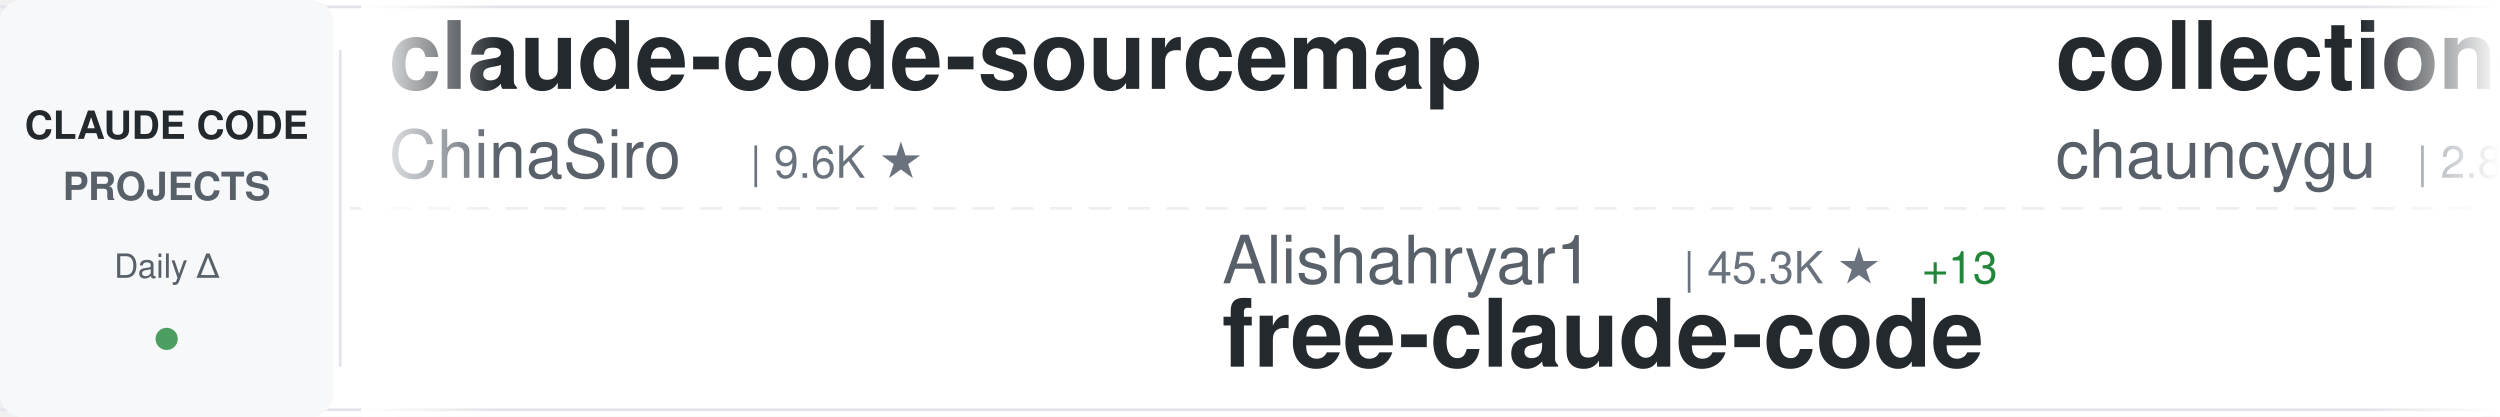
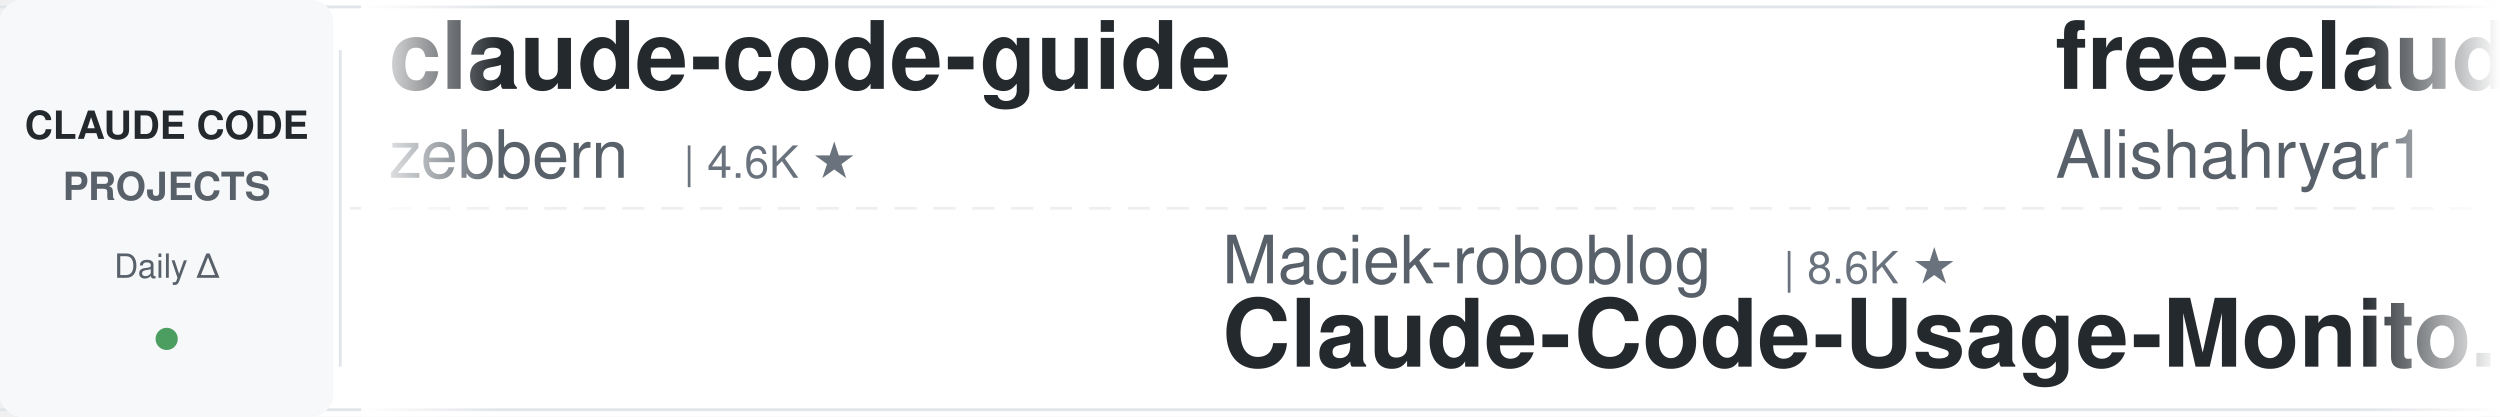
<svg xmlns="http://www.w3.org/2000/svg" width="900" height="150">
  <defs>
    <linearGradient id="awesomeLeftFade" x1="0%" y1="0%" x2="100%" y2="0%">
      <stop offset="0%" style="stop-color:#ffffff;stop-opacity:1" />
      <stop offset="100%" style="stop-color:#ffffff;stop-opacity:0" />
    </linearGradient>
    <linearGradient id="awesomeRightFade" x1="0%" y1="0%" x2="100%" y2="0%">
      <stop offset="0%" style="stop-color:#ffffff;stop-opacity:0" />
      <stop offset="100%" style="stop-color:#ffffff;stop-opacity:1" />
    </linearGradient>
  </defs>
  <rect width="900" height="150" fill="#ffffff" rx="8" />
  <rect x="0" y="2" width="900" height="1" fill="#e1e4e8" />
  <rect x="0" y="147" width="900" height="1" fill="#e1e4e8" />
  <line x1="0" y1="75" x2="900" y2="75" stroke="#e1e4e8" stroke-width="1" stroke-dasharray="8 6" opacity="0.6" />
  <rect x="0" y="0" width="120" height="150" fill="#f6f8fa" rx="8" />
  <text x="60" y="50" font-family="-apple-system, BlinkMacSystemFont, 'Segoe UI', Helvetica, Arial, sans-serif" font-size="14" font-weight="600" fill="#24292e" text-anchor="middle">CLAUDE CODE</text>
  <text x="60" y="72" font-family="-apple-system, BlinkMacSystemFont, 'Segoe UI', Helvetica, Arial, sans-serif" font-size="14" font-weight="600" fill="#586069" text-anchor="middle">PROJECTS</text>
  <text x="60" y="100" font-family="-apple-system, BlinkMacSystemFont, 'Segoe UI', Helvetica, Arial, sans-serif" font-size="12" font-weight="500" fill="#586069" text-anchor="middle">Daily Δ</text>
  <circle cx="60" cy="122" r="4" fill="#22863a" opacity="0.8" />
  <rect x="122" y="18" width="1" height="114" fill="#e1e4e8" />
  <clipPath id="awesomeTickerClip">
    <rect x="130" y="0" width="770" height="150" />
  </clipPath>
  <g clip-path="url(#awesomeTickerClip)">
    <g id="awesomeTickerItems">
      <animateTransform attributeName="transform" attributeType="XML" type="translate" from="0 0" to="-3000 0" dur="54s" repeatCount="indefinite" />
      <g transform="translate(0, 0)">
-         <text x="140" y="32" font-family="-apple-system, BlinkMacSystemFont, 'Segoe UI', Helvetica, Arial, sans-serif" font-size="34" font-weight="600" fill="#24292e">claude-code-sourcemap</text>
-         <text x="140" y="64" font-family="-apple-system, BlinkMacSystemFont, 'Segoe UI', Helvetica, Arial, sans-serif" font-size="24" font-weight="400" fill="#586069">ChinaSiro</text>
-         <text x="270" y="64" font-family="-apple-system, BlinkMacSystemFont, 'Segoe UI', Helvetica, Arial, sans-serif" font-size="16" font-weight="500" fill="#6a737d">| 9.6K ★</text>
+         <text x="140" y="32" font-family="-apple-system, BlinkMacSystemFont, 'Segoe UI', Helvetica, Arial, sans-serif" font-size="34" font-weight="600" fill="#24292e">claude-code-guide</text>
+         <text x="140" y="64" font-family="-apple-system, BlinkMacSystemFont, 'Segoe UI', Helvetica, Arial, sans-serif" font-size="24" font-weight="400" fill="#586069">zebbern</text>
+         <text x="246" y="64" font-family="-apple-system, BlinkMacSystemFont, 'Segoe UI', Helvetica, Arial, sans-serif" font-size="16" font-weight="500" fill="#6a737d">| 4.6K ★</text>
      </g>
      <g transform="translate(300, 0)">
-         <text x="140" y="102" font-family="-apple-system, BlinkMacSystemFont, 'Segoe UI', Helvetica, Arial, sans-serif" font-size="24" font-weight="400" fill="#586069">Alishahryar1</text>
-         <text x="306" y="102" font-family="-apple-system, BlinkMacSystemFont, 'Segoe UI', Helvetica, Arial, sans-serif" font-size="16" font-weight="500" fill="#6a737d">| 45.3K ★</text>
-         <text x="392" y="102" font-family="-apple-system, BlinkMacSystemFont, 'Segoe UI', Helvetica, Arial, sans-serif" font-size="16" font-weight="500" fill="#22863a"> +13</text>
-         <text x="140" y="132" font-family="-apple-system, BlinkMacSystemFont, 'Segoe UI', Helvetica, Arial, sans-serif" font-size="34" font-weight="600" fill="#24292e">free-claude-code</text>
+         <text x="140" y="102" font-family="-apple-system, BlinkMacSystemFont, 'Segoe UI', Helvetica, Arial, sans-serif" font-size="24" font-weight="400" fill="#586069">Maciek-roboblog</text>
+         <text x="342" y="102" font-family="-apple-system, BlinkMacSystemFont, 'Segoe UI', Helvetica, Arial, sans-serif" font-size="16" font-weight="500" fill="#6a737d">| 8.6K ★</text>
+         <text x="140" y="132" font-family="-apple-system, BlinkMacSystemFont, 'Segoe UI', Helvetica, Arial, sans-serif" font-size="34" font-weight="600" fill="#24292e">Claude-Code-Usage-Monito...</text>
      </g>
      <g transform="translate(600, 0)">
-         <text x="140" y="32" font-family="-apple-system, BlinkMacSystemFont, 'Segoe UI', Helvetica, Arial, sans-serif" font-size="34" font-weight="600" fill="#24292e">collection-claude-code-s...</text>
-         <text x="140" y="64" font-family="-apple-system, BlinkMacSystemFont, 'Segoe UI', Helvetica, Arial, sans-serif" font-size="24" font-weight="400" fill="#586069">chauncygu</text>
-         <text x="270" y="64" font-family="-apple-system, BlinkMacSystemFont, 'Segoe UI', Helvetica, Arial, sans-serif" font-size="16" font-weight="500" fill="#6a737d">| 2.8K ★</text>
+         <text x="140" y="32" font-family="-apple-system, BlinkMacSystemFont, 'Segoe UI', Helvetica, Arial, sans-serif" font-size="34" font-weight="600" fill="#24292e">free-claude-code</text>
+         <text x="140" y="64" font-family="-apple-system, BlinkMacSystemFont, 'Segoe UI', Helvetica, Arial, sans-serif" font-size="24" font-weight="400" fill="#586069">Alishahryar1</text>
+         <text x="306" y="64" font-family="-apple-system, BlinkMacSystemFont, 'Segoe UI', Helvetica, Arial, sans-serif" font-size="16" font-weight="500" fill="#6a737d">| 45.3K ★</text>
+         <text x="392" y="64" font-family="-apple-system, BlinkMacSystemFont, 'Segoe UI', Helvetica, Arial, sans-serif" font-size="16" font-weight="500" fill="#22863a"> +15</text>
      </g>
      <g transform="translate(900, 0)">
-         <text x="140" y="102" font-family="-apple-system, BlinkMacSystemFont, 'Segoe UI', Helvetica, Arial, sans-serif" font-size="24" font-weight="400" fill="#586069">asgeirtj</text>
-         <text x="258" y="102" font-family="-apple-system, BlinkMacSystemFont, 'Segoe UI', Helvetica, Arial, sans-serif" font-size="16" font-weight="500" fill="#6a737d">| 62.8K ★</text>
-         <text x="344" y="102" font-family="-apple-system, BlinkMacSystemFont, 'Segoe UI', Helvetica, Arial, sans-serif" font-size="16" font-weight="500" fill="#22863a"> +7</text>
-         <text x="140" y="132" font-family="-apple-system, BlinkMacSystemFont, 'Segoe UI', Helvetica, Arial, sans-serif" font-size="34" font-weight="600" fill="#24292e">system_prompts_leaks</text>
+         <text x="140" y="102" font-family="-apple-system, BlinkMacSystemFont, 'Segoe UI', Helvetica, Arial, sans-serif" font-size="24" font-weight="400" fill="#586069">sugyan</text>
+         <text x="234" y="102" font-family="-apple-system, BlinkMacSystemFont, 'Segoe UI', Helvetica, Arial, sans-serif" font-size="16" font-weight="500" fill="#6a737d">| 1.1K ★</text>
+         <text x="140" y="132" font-family="-apple-system, BlinkMacSystemFont, 'Segoe UI', Helvetica, Arial, sans-serif" font-size="34" font-weight="600" fill="#24292e">claude-code-webui</text>
      </g>
      <g transform="translate(1200, 0)">
-         <text x="140" y="32" font-family="-apple-system, BlinkMacSystemFont, 'Segoe UI', Helvetica, Arial, sans-serif" font-size="34" font-weight="600" fill="#24292e">Claude-Code-Source-Study</text>
-         <text x="140" y="64" font-family="-apple-system, BlinkMacSystemFont, 'Segoe UI', Helvetica, Arial, sans-serif" font-size="24" font-weight="400" fill="#586069">luyao618</text>
-         <text x="258" y="64" font-family="-apple-system, BlinkMacSystemFont, 'Segoe UI', Helvetica, Arial, sans-serif" font-size="16" font-weight="500" fill="#6a737d">| 1.7K ★</text>
+         <text x="140" y="32" font-family="-apple-system, BlinkMacSystemFont, 'Segoe UI', Helvetica, Arial, sans-serif" font-size="34" font-weight="600" fill="#24292e">skills</text>
+         <text x="140" y="64" font-family="-apple-system, BlinkMacSystemFont, 'Segoe UI', Helvetica, Arial, sans-serif" font-size="24" font-weight="400" fill="#586069">anthropics</text>
+         <text x="282" y="64" font-family="-apple-system, BlinkMacSystemFont, 'Segoe UI', Helvetica, Arial, sans-serif" font-size="16" font-weight="500" fill="#6a737d">| 168.3K ★</text>
+         <text x="377" y="64" font-family="-apple-system, BlinkMacSystemFont, 'Segoe UI', Helvetica, Arial, sans-serif" font-size="16" font-weight="500" fill="#22863a"> +88</text>
      </g>
      <g transform="translate(1500, 0)">
-         <text x="140" y="102" font-family="-apple-system, BlinkMacSystemFont, 'Segoe UI', Helvetica, Arial, sans-serif" font-size="24" font-weight="400" fill="#586069">liuup</text>
-         <text x="222" y="102" font-family="-apple-system, BlinkMacSystemFont, 'Segoe UI', Helvetica, Arial, sans-serif" font-size="16" font-weight="500" fill="#6a737d">| 3.8K ★</text>
-         <text x="299" y="102" font-family="-apple-system, BlinkMacSystemFont, 'Segoe UI', Helvetica, Arial, sans-serif" font-size="16" font-weight="500" fill="#22863a"> +2</text>
-         <text x="140" y="132" font-family="-apple-system, BlinkMacSystemFont, 'Segoe UI', Helvetica, Arial, sans-serif" font-size="34" font-weight="600" fill="#24292e">claude-code-analysis</text>
+         <text x="140" y="102" font-family="-apple-system, BlinkMacSystemFont, 'Segoe UI', Helvetica, Arial, sans-serif" font-size="24" font-weight="400" fill="#586069">guanshan</text>
+         <text x="258" y="102" font-family="-apple-system, BlinkMacSystemFont, 'Segoe UI', Helvetica, Arial, sans-serif" font-size="16" font-weight="500" fill="#6a737d">| 61 ★</text>
+         <text x="140" y="132" font-family="-apple-system, BlinkMacSystemFont, 'Segoe UI', Helvetica, Arial, sans-serif" font-size="34" font-weight="600" fill="#24292e">ClaudeCode</text>
      </g>
      <g transform="translate(1800, 0)">
-         <text x="140" y="32" font-family="-apple-system, BlinkMacSystemFont, 'Segoe UI', Helvetica, Arial, sans-serif" font-size="34" font-weight="600" fill="#24292e">claude-code-transcripts</text>
-         <text x="140" y="64" font-family="-apple-system, BlinkMacSystemFont, 'Segoe UI', Helvetica, Arial, sans-serif" font-size="24" font-weight="400" fill="#586069">simonw</text>
-         <text x="234" y="64" font-family="-apple-system, BlinkMacSystemFont, 'Segoe UI', Helvetica, Arial, sans-serif" font-size="16" font-weight="500" fill="#6a737d">| 1.7K ★</text>
+         <text x="140" y="32" font-family="-apple-system, BlinkMacSystemFont, 'Segoe UI', Helvetica, Arial, sans-serif" font-size="34" font-weight="600" fill="#24292e">Claude-code</text>
+         <text x="140" y="64" font-family="-apple-system, BlinkMacSystemFont, 'Segoe UI', Helvetica, Arial, sans-serif" font-size="24" font-weight="400" fill="#586069">zstmfhy</text>
+         <text x="246" y="64" font-family="-apple-system, BlinkMacSystemFont, 'Segoe UI', Helvetica, Arial, sans-serif" font-size="16" font-weight="500" fill="#6a737d">| 190 ★</text>
      </g>
      <g transform="translate(2100, 0)">
-         <text x="140" y="102" font-family="-apple-system, BlinkMacSystemFont, 'Segoe UI', Helvetica, Arial, sans-serif" font-size="24" font-weight="400" fill="#586069">feiskyer</text>
-         <text x="258" y="102" font-family="-apple-system, BlinkMacSystemFont, 'Segoe UI', Helvetica, Arial, sans-serif" font-size="16" font-weight="500" fill="#6a737d">| 1.6K ★</text>
-         <text x="140" y="132" font-family="-apple-system, BlinkMacSystemFont, 'Segoe UI', Helvetica, Arial, sans-serif" font-size="34" font-weight="600" fill="#24292e">claude-code-settings</text>
+         <text x="140" y="102" font-family="-apple-system, BlinkMacSystemFont, 'Segoe UI', Helvetica, Arial, sans-serif" font-size="24" font-weight="400" fill="#586069">kodu-ai</text>
+         <text x="246" y="102" font-family="-apple-system, BlinkMacSystemFont, 'Segoe UI', Helvetica, Arial, sans-serif" font-size="16" font-weight="500" fill="#6a737d">| 5.2K ★</text>
+         <text x="323" y="102" font-family="-apple-system, BlinkMacSystemFont, 'Segoe UI', Helvetica, Arial, sans-serif" font-size="16" font-weight="500" fill="#cb2431"> -1</text>
+         <text x="140" y="132" font-family="-apple-system, BlinkMacSystemFont, 'Segoe UI', Helvetica, Arial, sans-serif" font-size="34" font-weight="600" fill="#24292e">claude-coder</text>
      </g>
      <g transform="translate(2400, 0)">
-         <text x="140" y="32" font-family="-apple-system, BlinkMacSystemFont, 'Segoe UI', Helvetica, Arial, sans-serif" font-size="34" font-weight="600" fill="#24292e">claude-code-cli</text>
-         <text x="140" y="64" font-family="-apple-system, BlinkMacSystemFont, 'Segoe UI', Helvetica, Arial, sans-serif" font-size="24" font-weight="400" fill="#586069">huangserva</text>
-         <text x="282" y="64" font-family="-apple-system, BlinkMacSystemFont, 'Segoe UI', Helvetica, Arial, sans-serif" font-size="16" font-weight="500" fill="#6a737d">| 623 ★</text>
+         <text x="140" y="32" font-family="-apple-system, BlinkMacSystemFont, 'Segoe UI', Helvetica, Arial, sans-serif" font-size="34" font-weight="600" fill="#24292e">claude-code-local</text>
+         <text x="140" y="64" font-family="-apple-system, BlinkMacSystemFont, 'Segoe UI', Helvetica, Arial, sans-serif" font-size="24" font-weight="400" fill="#586069">nicedreamzapp</text>
+         <text x="318" y="64" font-family="-apple-system, BlinkMacSystemFont, 'Segoe UI', Helvetica, Arial, sans-serif" font-size="16" font-weight="500" fill="#6a737d">| 3.2K ★</text>
+         <text x="395" y="64" font-family="-apple-system, BlinkMacSystemFont, 'Segoe UI', Helvetica, Arial, sans-serif" font-size="16" font-weight="500" fill="#22863a"> +2</text>
      </g>
      <g transform="translate(2700, 0)">
-         <text x="140" y="102" font-family="-apple-system, BlinkMacSystemFont, 'Segoe UI', Helvetica, Arial, sans-serif" font-size="24" font-weight="400" fill="#586069">hangsman</text>
-         <text x="258" y="102" font-family="-apple-system, BlinkMacSystemFont, 'Segoe UI', Helvetica, Arial, sans-serif" font-size="16" font-weight="500" fill="#6a737d">| 793 ★</text>
-         <text x="140" y="132" font-family="-apple-system, BlinkMacSystemFont, 'Segoe UI', Helvetica, Arial, sans-serif" font-size="34" font-weight="600" fill="#24292e">claude-code-source</text>
+         <text x="140" y="102" font-family="-apple-system, BlinkMacSystemFont, 'Segoe UI', Helvetica, Arial, sans-serif" font-size="24" font-weight="400" fill="#586069">777genius</text>
+         <text x="270" y="102" font-family="-apple-system, BlinkMacSystemFont, 'Segoe UI', Helvetica, Arial, sans-serif" font-size="16" font-weight="500" fill="#6a737d">| 925 ★</text>
+         <text x="140" y="132" font-family="-apple-system, BlinkMacSystemFont, 'Segoe UI', Helvetica, Arial, sans-serif" font-size="34" font-weight="600" fill="#24292e">claude-code-source-code</text>
      </g>
      <g transform="translate(3000, 0)">
-         <text x="140" y="32" font-family="-apple-system, BlinkMacSystemFont, 'Segoe UI', Helvetica, Arial, sans-serif" font-size="34" font-weight="600" fill="#24292e">claude-code-sourcemap</text>
-         <text x="140" y="64" font-family="-apple-system, BlinkMacSystemFont, 'Segoe UI', Helvetica, Arial, sans-serif" font-size="24" font-weight="400" fill="#586069">ChinaSiro</text>
-         <text x="270" y="64" font-family="-apple-system, BlinkMacSystemFont, 'Segoe UI', Helvetica, Arial, sans-serif" font-size="16" font-weight="500" fill="#6a737d">| 9.6K ★</text>
+         <text x="140" y="32" font-family="-apple-system, BlinkMacSystemFont, 'Segoe UI', Helvetica, Arial, sans-serif" font-size="34" font-weight="600" fill="#24292e">claude-code-guide</text>
+         <text x="140" y="64" font-family="-apple-system, BlinkMacSystemFont, 'Segoe UI', Helvetica, Arial, sans-serif" font-size="24" font-weight="400" fill="#586069">zebbern</text>
+         <text x="246" y="64" font-family="-apple-system, BlinkMacSystemFont, 'Segoe UI', Helvetica, Arial, sans-serif" font-size="16" font-weight="500" fill="#6a737d">| 4.6K ★</text>
      </g>
      <g transform="translate(3300, 0)">
-         <text x="140" y="102" font-family="-apple-system, BlinkMacSystemFont, 'Segoe UI', Helvetica, Arial, sans-serif" font-size="24" font-weight="400" fill="#586069">Alishahryar1</text>
-         <text x="306" y="102" font-family="-apple-system, BlinkMacSystemFont, 'Segoe UI', Helvetica, Arial, sans-serif" font-size="16" font-weight="500" fill="#6a737d">| 45.3K ★</text>
-         <text x="392" y="102" font-family="-apple-system, BlinkMacSystemFont, 'Segoe UI', Helvetica, Arial, sans-serif" font-size="16" font-weight="500" fill="#22863a"> +13</text>
-         <text x="140" y="132" font-family="-apple-system, BlinkMacSystemFont, 'Segoe UI', Helvetica, Arial, sans-serif" font-size="34" font-weight="600" fill="#24292e">free-claude-code</text>
+         <text x="140" y="102" font-family="-apple-system, BlinkMacSystemFont, 'Segoe UI', Helvetica, Arial, sans-serif" font-size="24" font-weight="400" fill="#586069">Maciek-roboblog</text>
+         <text x="342" y="102" font-family="-apple-system, BlinkMacSystemFont, 'Segoe UI', Helvetica, Arial, sans-serif" font-size="16" font-weight="500" fill="#6a737d">| 8.6K ★</text>
+         <text x="140" y="132" font-family="-apple-system, BlinkMacSystemFont, 'Segoe UI', Helvetica, Arial, sans-serif" font-size="34" font-weight="600" fill="#24292e">Claude-Code-Usage-Monito...</text>
      </g>
      <g transform="translate(3600, 0)">
-         <text x="140" y="32" font-family="-apple-system, BlinkMacSystemFont, 'Segoe UI', Helvetica, Arial, sans-serif" font-size="34" font-weight="600" fill="#24292e">collection-claude-code-s...</text>
-         <text x="140" y="64" font-family="-apple-system, BlinkMacSystemFont, 'Segoe UI', Helvetica, Arial, sans-serif" font-size="24" font-weight="400" fill="#586069">chauncygu</text>
-         <text x="270" y="64" font-family="-apple-system, BlinkMacSystemFont, 'Segoe UI', Helvetica, Arial, sans-serif" font-size="16" font-weight="500" fill="#6a737d">| 2.8K ★</text>
+         <text x="140" y="32" font-family="-apple-system, BlinkMacSystemFont, 'Segoe UI', Helvetica, Arial, sans-serif" font-size="34" font-weight="600" fill="#24292e">free-claude-code</text>
+         <text x="140" y="64" font-family="-apple-system, BlinkMacSystemFont, 'Segoe UI', Helvetica, Arial, sans-serif" font-size="24" font-weight="400" fill="#586069">Alishahryar1</text>
+         <text x="306" y="64" font-family="-apple-system, BlinkMacSystemFont, 'Segoe UI', Helvetica, Arial, sans-serif" font-size="16" font-weight="500" fill="#6a737d">| 45.3K ★</text>
+         <text x="392" y="64" font-family="-apple-system, BlinkMacSystemFont, 'Segoe UI', Helvetica, Arial, sans-serif" font-size="16" font-weight="500" fill="#22863a"> +15</text>
      </g>
      <g transform="translate(3900, 0)">
-         <text x="140" y="102" font-family="-apple-system, BlinkMacSystemFont, 'Segoe UI', Helvetica, Arial, sans-serif" font-size="24" font-weight="400" fill="#586069">asgeirtj</text>
-         <text x="258" y="102" font-family="-apple-system, BlinkMacSystemFont, 'Segoe UI', Helvetica, Arial, sans-serif" font-size="16" font-weight="500" fill="#6a737d">| 62.8K ★</text>
-         <text x="344" y="102" font-family="-apple-system, BlinkMacSystemFont, 'Segoe UI', Helvetica, Arial, sans-serif" font-size="16" font-weight="500" fill="#22863a"> +7</text>
-         <text x="140" y="132" font-family="-apple-system, BlinkMacSystemFont, 'Segoe UI', Helvetica, Arial, sans-serif" font-size="34" font-weight="600" fill="#24292e">system_prompts_leaks</text>
+         <text x="140" y="102" font-family="-apple-system, BlinkMacSystemFont, 'Segoe UI', Helvetica, Arial, sans-serif" font-size="24" font-weight="400" fill="#586069">sugyan</text>
+         <text x="234" y="102" font-family="-apple-system, BlinkMacSystemFont, 'Segoe UI', Helvetica, Arial, sans-serif" font-size="16" font-weight="500" fill="#6a737d">| 1.1K ★</text>
+         <text x="140" y="132" font-family="-apple-system, BlinkMacSystemFont, 'Segoe UI', Helvetica, Arial, sans-serif" font-size="34" font-weight="600" fill="#24292e">claude-code-webui</text>
      </g>
    </g>
  </g>
  <rect x="130" y="0" width="50" height="150" fill="url(#awesomeLeftFade)" />
  <rect x="850" y="0" width="50" height="150" fill="url(#awesomeRightFade)" />
</svg>
